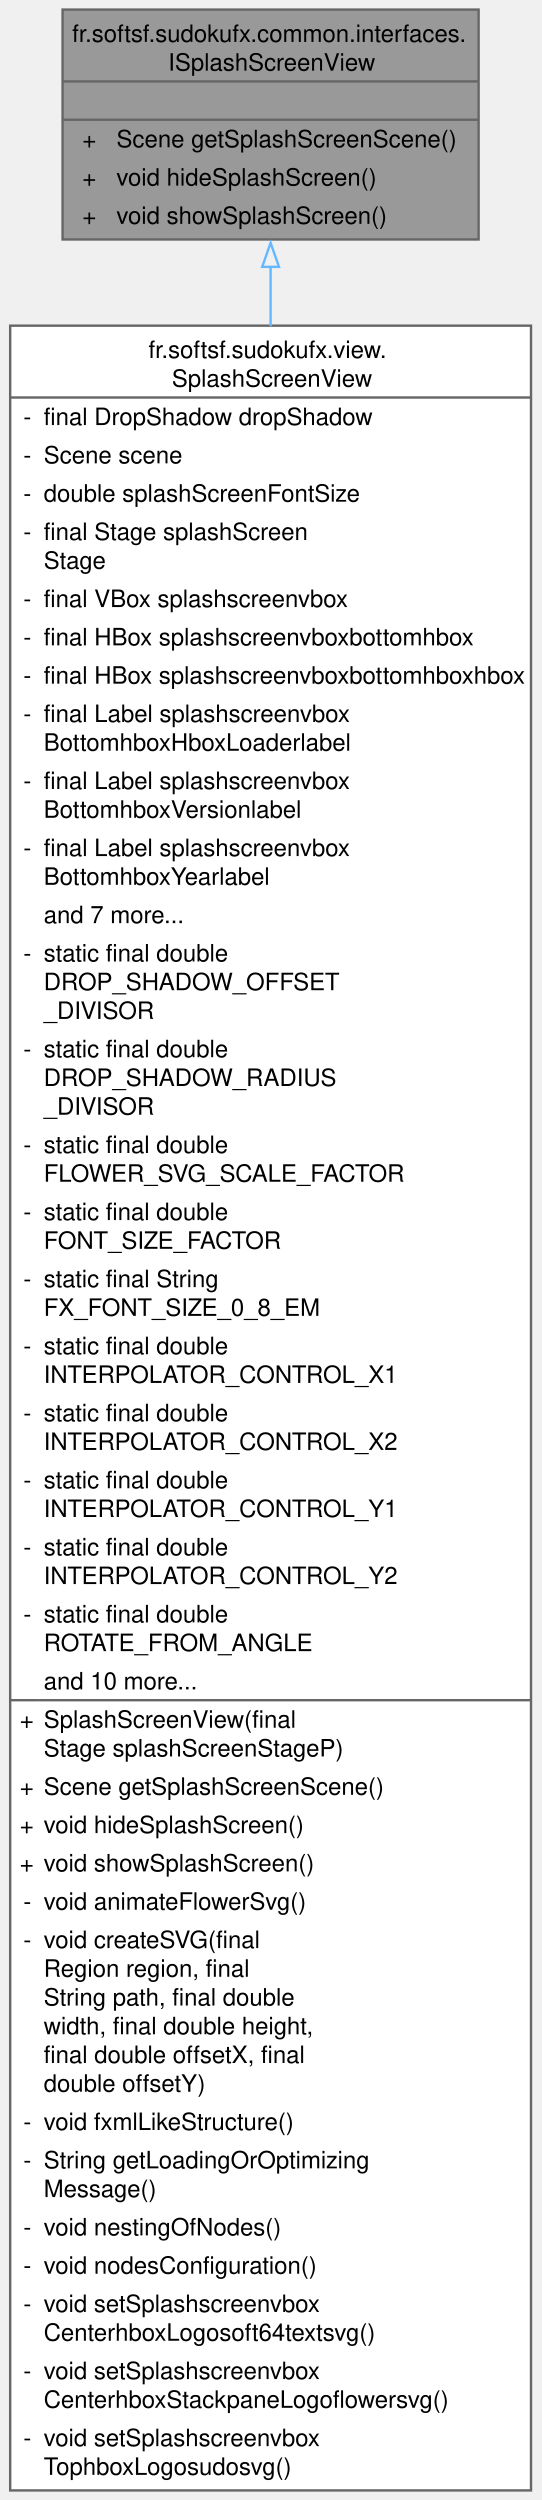
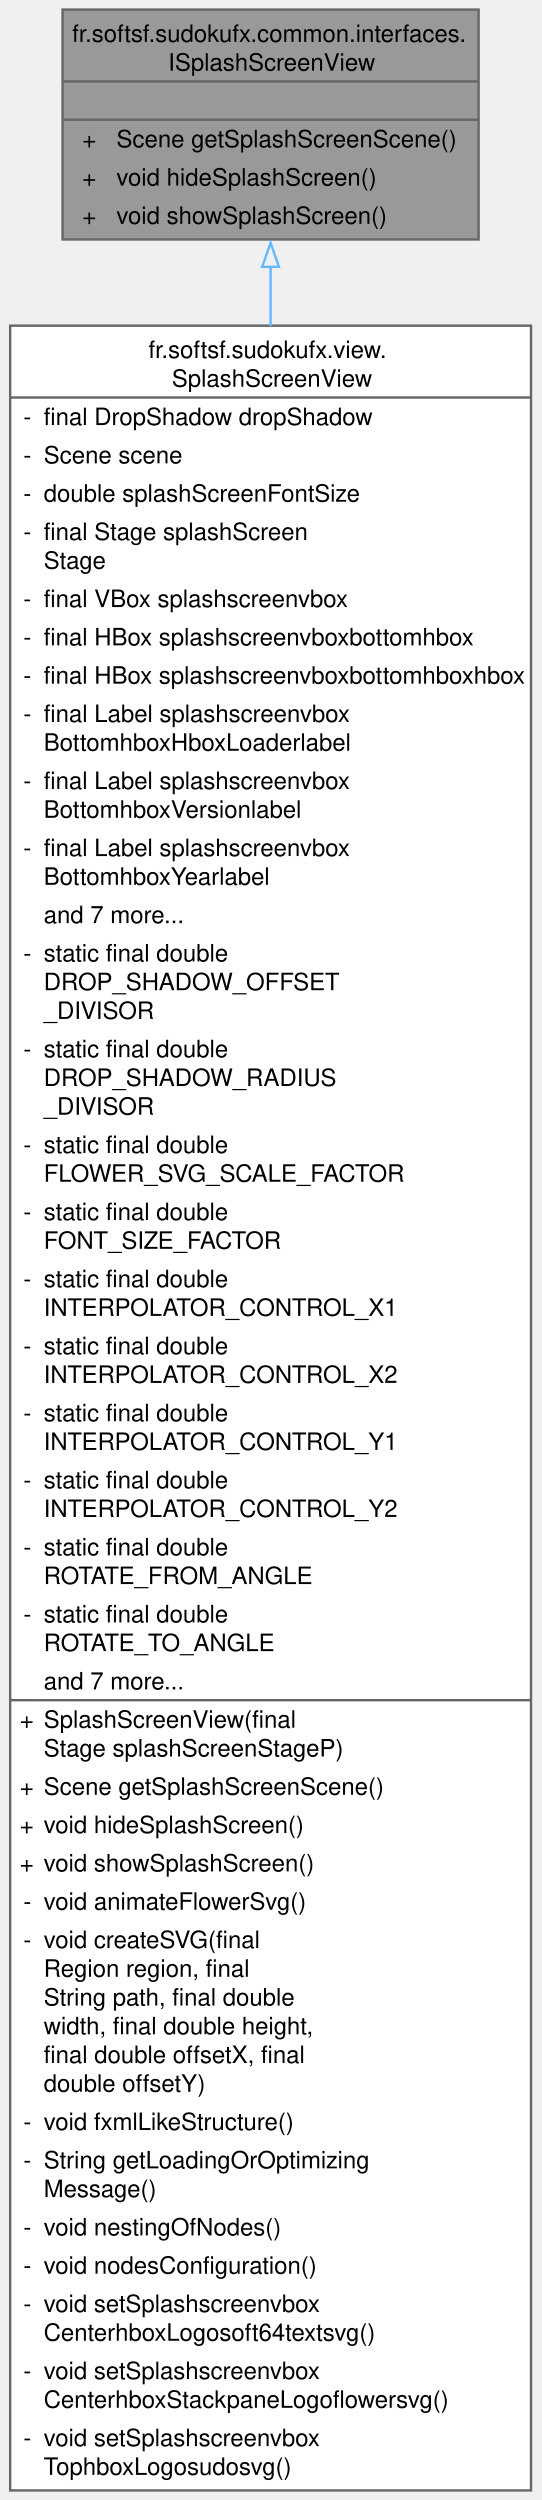
<svg xmlns="http://www.w3.org/2000/svg" xmlns:xlink="http://www.w3.org/1999/xlink" width="226pt" height="1044pt" viewBox="0.00 0.00 225.50 1044.00">
  <g id="graph0" class="graph" transform="scale(1 1) rotate(0) translate(4 1040)">
    <g id="Node000001" class="node">
      <g id="a_Node000001">
        <a xlink:title="Provides basic control over the splash screen visibility and access to its scene.">
          <polygon fill="#999999" stroke="none" points="195.62,-1036 21.88,-1036 21.88,-940 195.62,-940 195.62,-1036" />
          <text text-anchor="start" x="25.88" y="-1022.5" font-family="Helvetica,sans-Serif" font-size="10.00">fr.softsf.sudokufx.common.interfaces.</text>
          <text text-anchor="start" x="66" y="-1010.5" font-family="Helvetica,sans-Serif" font-size="10.00">ISplashScreenView</text>
          <text text-anchor="start" x="107.25" y="-994.5" font-family="Helvetica,sans-Serif" font-size="10.00"> </text>
          <text text-anchor="start" x="30.12" y="-978.5" font-family="Helvetica,sans-Serif" font-size="10.00">+</text>
          <text text-anchor="start" x="44.38" y="-978.5" font-family="Helvetica,sans-Serif" font-size="10.00">Scene getSplashScreenScene()</text>
          <text text-anchor="start" x="30.12" y="-962.5" font-family="Helvetica,sans-Serif" font-size="10.00">+</text>
          <text text-anchor="start" x="44.38" y="-962.5" font-family="Helvetica,sans-Serif" font-size="10.00">void hideSplashScreen()</text>
          <text text-anchor="start" x="30.12" y="-946.5" font-family="Helvetica,sans-Serif" font-size="10.00">+</text>
          <text text-anchor="start" x="44.38" y="-946.5" font-family="Helvetica,sans-Serif" font-size="10.00">void showSplashScreen()</text>
          <polygon fill="#666666" stroke="#666666" points="21.88,-1006 21.88,-1006 195.62,-1006 195.62,-1006 21.88,-1006" />
          <polygon fill="#666666" stroke="#666666" points="21.88,-990 21.88,-990 195.62,-990 195.62,-990 21.88,-990" />
          <polygon fill="none" stroke="#666666" points="21.88,-940 21.88,-1036 195.62,-1036 195.62,-940 21.88,-940" />
        </a>
      </g>
    </g>
    <g id="Node000002" class="node">
      <g id="a_Node000002">
        <a xlink:href="classfr_1_1softsf_1_1sudokufx_1_1view_1_1_splash_screen_view.html" target="_top" xlink:title="View class for the splash screen of the Sudoku application.">
          <polygon fill="white" stroke="none" points="217.5,-904 0,-904 0,0 217.5,0 217.5,-904" />
          <text text-anchor="start" x="57.75" y="-890.5" font-family="Helvetica,sans-Serif" font-size="10.00">fr.softsf.sudokufx.view.</text>
          <text text-anchor="start" x="67.5" y="-878.5" font-family="Helvetica,sans-Serif" font-size="10.00">SplashScreenView</text>
          <text text-anchor="start" x="5.5" y="-862.5" font-family="Helvetica,sans-Serif" font-size="10.00">-</text>
          <text text-anchor="start" x="14" y="-862.5" font-family="Helvetica,sans-Serif" font-size="10.00">final DropShadow dropShadow</text>
          <text text-anchor="start" x="5.5" y="-846.5" font-family="Helvetica,sans-Serif" font-size="10.00">-</text>
          <text text-anchor="start" x="14" y="-846.5" font-family="Helvetica,sans-Serif" font-size="10.00">Scene scene</text>
          <text text-anchor="start" x="5.5" y="-830.5" font-family="Helvetica,sans-Serif" font-size="10.00">-</text>
          <text text-anchor="start" x="14" y="-830.5" font-family="Helvetica,sans-Serif" font-size="10.00">double splashScreenFontSize</text>
          <text text-anchor="start" x="5.5" y="-814.5" font-family="Helvetica,sans-Serif" font-size="10.00">-</text>
          <text text-anchor="start" x="14" y="-814.5" font-family="Helvetica,sans-Serif" font-size="10.00">final Stage splashScreen</text>
          <text text-anchor="start" x="14" y="-802.5" font-family="Helvetica,sans-Serif" font-size="10.00">Stage</text>
          <text text-anchor="start" x="5.5" y="-786.5" font-family="Helvetica,sans-Serif" font-size="10.00">-</text>
          <text text-anchor="start" x="14" y="-786.5" font-family="Helvetica,sans-Serif" font-size="10.00">final VBox splashscreenvbox</text>
          <text text-anchor="start" x="5.5" y="-770.5" font-family="Helvetica,sans-Serif" font-size="10.00">-</text>
          <text text-anchor="start" x="14" y="-770.5" font-family="Helvetica,sans-Serif" font-size="10.00">final HBox splashscreenvboxbottomhbox</text>
          <text text-anchor="start" x="5.5" y="-754.5" font-family="Helvetica,sans-Serif" font-size="10.00">-</text>
          <text text-anchor="start" x="14" y="-754.5" font-family="Helvetica,sans-Serif" font-size="10.00">final HBox splashscreenvboxbottomhboxhbox</text>
          <text text-anchor="start" x="5.5" y="-738.5" font-family="Helvetica,sans-Serif" font-size="10.00">-</text>
          <text text-anchor="start" x="14" y="-738.5" font-family="Helvetica,sans-Serif" font-size="10.00">final Label splashscreenvbox</text>
          <text text-anchor="start" x="14" y="-726.5" font-family="Helvetica,sans-Serif" font-size="10.00">BottomhboxHboxLoaderlabel</text>
          <text text-anchor="start" x="5.5" y="-710.5" font-family="Helvetica,sans-Serif" font-size="10.00">-</text>
          <text text-anchor="start" x="14" y="-710.5" font-family="Helvetica,sans-Serif" font-size="10.00">final Label splashscreenvbox</text>
          <text text-anchor="start" x="14" y="-698.5" font-family="Helvetica,sans-Serif" font-size="10.00">BottomhboxVersionlabel</text>
          <text text-anchor="start" x="5.5" y="-682.5" font-family="Helvetica,sans-Serif" font-size="10.00">-</text>
          <text text-anchor="start" x="14" y="-682.5" font-family="Helvetica,sans-Serif" font-size="10.00">final Label splashscreenvbox</text>
          <text text-anchor="start" x="14" y="-670.5" font-family="Helvetica,sans-Serif" font-size="10.00">BottomhboxYearlabel</text>
          <text text-anchor="start" x="14" y="-654.5" font-family="Helvetica,sans-Serif" font-size="10.00">and 7 more...</text>
          <text text-anchor="start" x="5.5" y="-638.5" font-family="Helvetica,sans-Serif" font-size="10.00">-</text>
          <text text-anchor="start" x="14" y="-638.5" font-family="Helvetica,sans-Serif" font-size="10.00">static final double</text>
          <text text-anchor="start" x="14" y="-626.5" font-family="Helvetica,sans-Serif" font-size="10.00"> DROP_SHADOW_OFFSET</text>
          <text text-anchor="start" x="14" y="-614.5" font-family="Helvetica,sans-Serif" font-size="10.00">_DIVISOR</text>
          <text text-anchor="start" x="5.5" y="-598.5" font-family="Helvetica,sans-Serif" font-size="10.00">-</text>
          <text text-anchor="start" x="14" y="-598.5" font-family="Helvetica,sans-Serif" font-size="10.00">static final double</text>
          <text text-anchor="start" x="14" y="-586.5" font-family="Helvetica,sans-Serif" font-size="10.00"> DROP_SHADOW_RADIUS</text>
          <text text-anchor="start" x="14" y="-574.5" font-family="Helvetica,sans-Serif" font-size="10.00">_DIVISOR</text>
          <text text-anchor="start" x="5.5" y="-558.5" font-family="Helvetica,sans-Serif" font-size="10.00">-</text>
          <text text-anchor="start" x="14" y="-558.5" font-family="Helvetica,sans-Serif" font-size="10.00">static final double</text>
          <text text-anchor="start" x="14" y="-546.5" font-family="Helvetica,sans-Serif" font-size="10.00"> FLOWER_SVG_SCALE_FACTOR</text>
          <text text-anchor="start" x="5.5" y="-530.5" font-family="Helvetica,sans-Serif" font-size="10.00">-</text>
          <text text-anchor="start" x="14" y="-530.5" font-family="Helvetica,sans-Serif" font-size="10.00">static final double</text>
          <text text-anchor="start" x="14" y="-518.5" font-family="Helvetica,sans-Serif" font-size="10.00"> FONT_SIZE_FACTOR</text>
          <text text-anchor="start" x="5.5" y="-502.5" font-family="Helvetica,sans-Serif" font-size="10.00">-</text>
-           <text text-anchor="start" x="14" y="-502.5" font-family="Helvetica,sans-Serif" font-size="10.00">static final String</text>
-           <text text-anchor="start" x="14" y="-490.5" font-family="Helvetica,sans-Serif" font-size="10.00"> FX_FONT_SIZE_0_8_EM</text>
+           <text text-anchor="start" x="14" y="-502.5" font-family="Helvetica,sans-Serif" font-size="10.00">static final double</text>
+           <text text-anchor="start" x="14" y="-490.5" font-family="Helvetica,sans-Serif" font-size="10.00"> INTERPOLATOR_CONTROL_X1</text>
          <text text-anchor="start" x="5.5" y="-474.5" font-family="Helvetica,sans-Serif" font-size="10.00">-</text>
          <text text-anchor="start" x="14" y="-474.5" font-family="Helvetica,sans-Serif" font-size="10.00">static final double</text>
-           <text text-anchor="start" x="14" y="-462.5" font-family="Helvetica,sans-Serif" font-size="10.00"> INTERPOLATOR_CONTROL_X1</text>
+           <text text-anchor="start" x="14" y="-462.5" font-family="Helvetica,sans-Serif" font-size="10.00"> INTERPOLATOR_CONTROL_X2</text>
          <text text-anchor="start" x="5.5" y="-446.5" font-family="Helvetica,sans-Serif" font-size="10.00">-</text>
          <text text-anchor="start" x="14" y="-446.5" font-family="Helvetica,sans-Serif" font-size="10.00">static final double</text>
-           <text text-anchor="start" x="14" y="-434.5" font-family="Helvetica,sans-Serif" font-size="10.00"> INTERPOLATOR_CONTROL_X2</text>
+           <text text-anchor="start" x="14" y="-434.5" font-family="Helvetica,sans-Serif" font-size="10.00"> INTERPOLATOR_CONTROL_Y1</text>
          <text text-anchor="start" x="5.5" y="-418.5" font-family="Helvetica,sans-Serif" font-size="10.00">-</text>
          <text text-anchor="start" x="14" y="-418.5" font-family="Helvetica,sans-Serif" font-size="10.00">static final double</text>
-           <text text-anchor="start" x="14" y="-406.5" font-family="Helvetica,sans-Serif" font-size="10.00"> INTERPOLATOR_CONTROL_Y1</text>
+           <text text-anchor="start" x="14" y="-406.5" font-family="Helvetica,sans-Serif" font-size="10.00"> INTERPOLATOR_CONTROL_Y2</text>
          <text text-anchor="start" x="5.5" y="-390.5" font-family="Helvetica,sans-Serif" font-size="10.00">-</text>
          <text text-anchor="start" x="14" y="-390.5" font-family="Helvetica,sans-Serif" font-size="10.00">static final double</text>
-           <text text-anchor="start" x="14" y="-378.5" font-family="Helvetica,sans-Serif" font-size="10.00"> INTERPOLATOR_CONTROL_Y2</text>
+           <text text-anchor="start" x="14" y="-378.5" font-family="Helvetica,sans-Serif" font-size="10.00"> ROTATE_FROM_ANGLE</text>
          <text text-anchor="start" x="5.5" y="-362.5" font-family="Helvetica,sans-Serif" font-size="10.00">-</text>
          <text text-anchor="start" x="14" y="-362.5" font-family="Helvetica,sans-Serif" font-size="10.00">static final double</text>
-           <text text-anchor="start" x="14" y="-350.5" font-family="Helvetica,sans-Serif" font-size="10.00"> ROTATE_FROM_ANGLE</text>
-           <text text-anchor="start" x="14" y="-334.5" font-family="Helvetica,sans-Serif" font-size="10.00">and 10 more...</text>
+           <text text-anchor="start" x="14" y="-350.5" font-family="Helvetica,sans-Serif" font-size="10.00"> ROTATE_TO_ANGLE</text>
+           <text text-anchor="start" x="14" y="-334.5" font-family="Helvetica,sans-Serif" font-size="10.00">and 7 more...</text>
          <text text-anchor="start" x="4" y="-318.5" font-family="Helvetica,sans-Serif" font-size="10.00">+</text>
          <text text-anchor="start" x="14" y="-318.5" font-family="Helvetica,sans-Serif" font-size="10.00">SplashScreenView(final</text>
          <text text-anchor="start" x="14" y="-306.5" font-family="Helvetica,sans-Serif" font-size="10.00"> Stage splashScreenStageP)</text>
          <text text-anchor="start" x="4" y="-290.5" font-family="Helvetica,sans-Serif" font-size="10.00">+</text>
          <text text-anchor="start" x="14" y="-290.5" font-family="Helvetica,sans-Serif" font-size="10.00">Scene getSplashScreenScene()</text>
          <text text-anchor="start" x="4" y="-274.5" font-family="Helvetica,sans-Serif" font-size="10.00">+</text>
          <text text-anchor="start" x="14" y="-274.5" font-family="Helvetica,sans-Serif" font-size="10.00">void hideSplashScreen()</text>
          <text text-anchor="start" x="4" y="-258.5" font-family="Helvetica,sans-Serif" font-size="10.00">+</text>
          <text text-anchor="start" x="14" y="-258.5" font-family="Helvetica,sans-Serif" font-size="10.00">void showSplashScreen()</text>
          <text text-anchor="start" x="5.5" y="-242.5" font-family="Helvetica,sans-Serif" font-size="10.00">-</text>
          <text text-anchor="start" x="14" y="-242.5" font-family="Helvetica,sans-Serif" font-size="10.00">void animateFlowerSvg()</text>
          <text text-anchor="start" x="5.5" y="-226.5" font-family="Helvetica,sans-Serif" font-size="10.00">-</text>
          <text text-anchor="start" x="14" y="-226.5" font-family="Helvetica,sans-Serif" font-size="10.00">void createSVG(final</text>
          <text text-anchor="start" x="14" y="-214.5" font-family="Helvetica,sans-Serif" font-size="10.00"> Region region, final</text>
          <text text-anchor="start" x="14" y="-202.5" font-family="Helvetica,sans-Serif" font-size="10.00"> String path, final double</text>
          <text text-anchor="start" x="14" y="-190.5" font-family="Helvetica,sans-Serif" font-size="10.00"> width, final double height,</text>
          <text text-anchor="start" x="14" y="-178.5" font-family="Helvetica,sans-Serif" font-size="10.00"> final double offsetX, final</text>
          <text text-anchor="start" x="14" y="-166.5" font-family="Helvetica,sans-Serif" font-size="10.00"> double offsetY)</text>
          <text text-anchor="start" x="5.5" y="-150.5" font-family="Helvetica,sans-Serif" font-size="10.00">-</text>
          <text text-anchor="start" x="14" y="-150.5" font-family="Helvetica,sans-Serif" font-size="10.00">void fxmlLikeStructure()</text>
          <text text-anchor="start" x="5.5" y="-134.5" font-family="Helvetica,sans-Serif" font-size="10.00">-</text>
          <text text-anchor="start" x="14" y="-134.5" font-family="Helvetica,sans-Serif" font-size="10.00">String getLoadingOrOptimizing</text>
          <text text-anchor="start" x="14" y="-122.5" font-family="Helvetica,sans-Serif" font-size="10.00">Message()</text>
          <text text-anchor="start" x="5.5" y="-106.5" font-family="Helvetica,sans-Serif" font-size="10.00">-</text>
          <text text-anchor="start" x="14" y="-106.5" font-family="Helvetica,sans-Serif" font-size="10.00">void nestingOfNodes()</text>
          <text text-anchor="start" x="5.5" y="-90.5" font-family="Helvetica,sans-Serif" font-size="10.00">-</text>
          <text text-anchor="start" x="14" y="-90.5" font-family="Helvetica,sans-Serif" font-size="10.00">void nodesConfiguration()</text>
          <text text-anchor="start" x="5.5" y="-74.5" font-family="Helvetica,sans-Serif" font-size="10.00">-</text>
          <text text-anchor="start" x="14" y="-74.5" font-family="Helvetica,sans-Serif" font-size="10.00">void setSplashscreenvbox</text>
          <text text-anchor="start" x="14" y="-62.5" font-family="Helvetica,sans-Serif" font-size="10.00">CenterhboxLogosoft64textsvg()</text>
          <text text-anchor="start" x="5.5" y="-46.5" font-family="Helvetica,sans-Serif" font-size="10.00">-</text>
          <text text-anchor="start" x="14" y="-46.5" font-family="Helvetica,sans-Serif" font-size="10.00">void setSplashscreenvbox</text>
          <text text-anchor="start" x="14" y="-34.5" font-family="Helvetica,sans-Serif" font-size="10.00">CenterhboxStackpaneLogoflowersvg()</text>
          <text text-anchor="start" x="5.5" y="-18.5" font-family="Helvetica,sans-Serif" font-size="10.00">-</text>
          <text text-anchor="start" x="14" y="-18.5" font-family="Helvetica,sans-Serif" font-size="10.00">void setSplashscreenvbox</text>
          <text text-anchor="start" x="14" y="-6.5" font-family="Helvetica,sans-Serif" font-size="10.00">TophboxLogosudosvg()</text>
          <polygon fill="#666666" stroke="#666666" points="0,-874 0,-874 217.5,-874 217.5,-874 0,-874" />
          <polygon fill="#666666" stroke="#666666" points="0,-330 0,-330 12,-330 12,-330 0,-330" />
          <polygon fill="#666666" stroke="#666666" points="12,-330 12,-330 217.5,-330 217.5,-330 12,-330" />
          <polygon fill="none" stroke="#666666" points="0,0 0,-904 217.5,-904 217.5,0 0,0" />
        </a>
      </g>
    </g>
    <g id="edge1_Node000001_Node000002" class="edge">
      <g id="a_edge1_Node000001_Node000002">
        <a xlink:title=" ">
          <path fill="none" stroke="#63b8ff" d="M108.75,-928.8C108.75,-921.05 108.75,-912.67 108.75,-903.76" />
          <polygon fill="none" stroke="#63b8ff" points="105.25,-928.57 108.75,-938.57 112.25,-928.57 105.25,-928.57" />
        </a>
      </g>
    </g>
  </g>
</svg>
